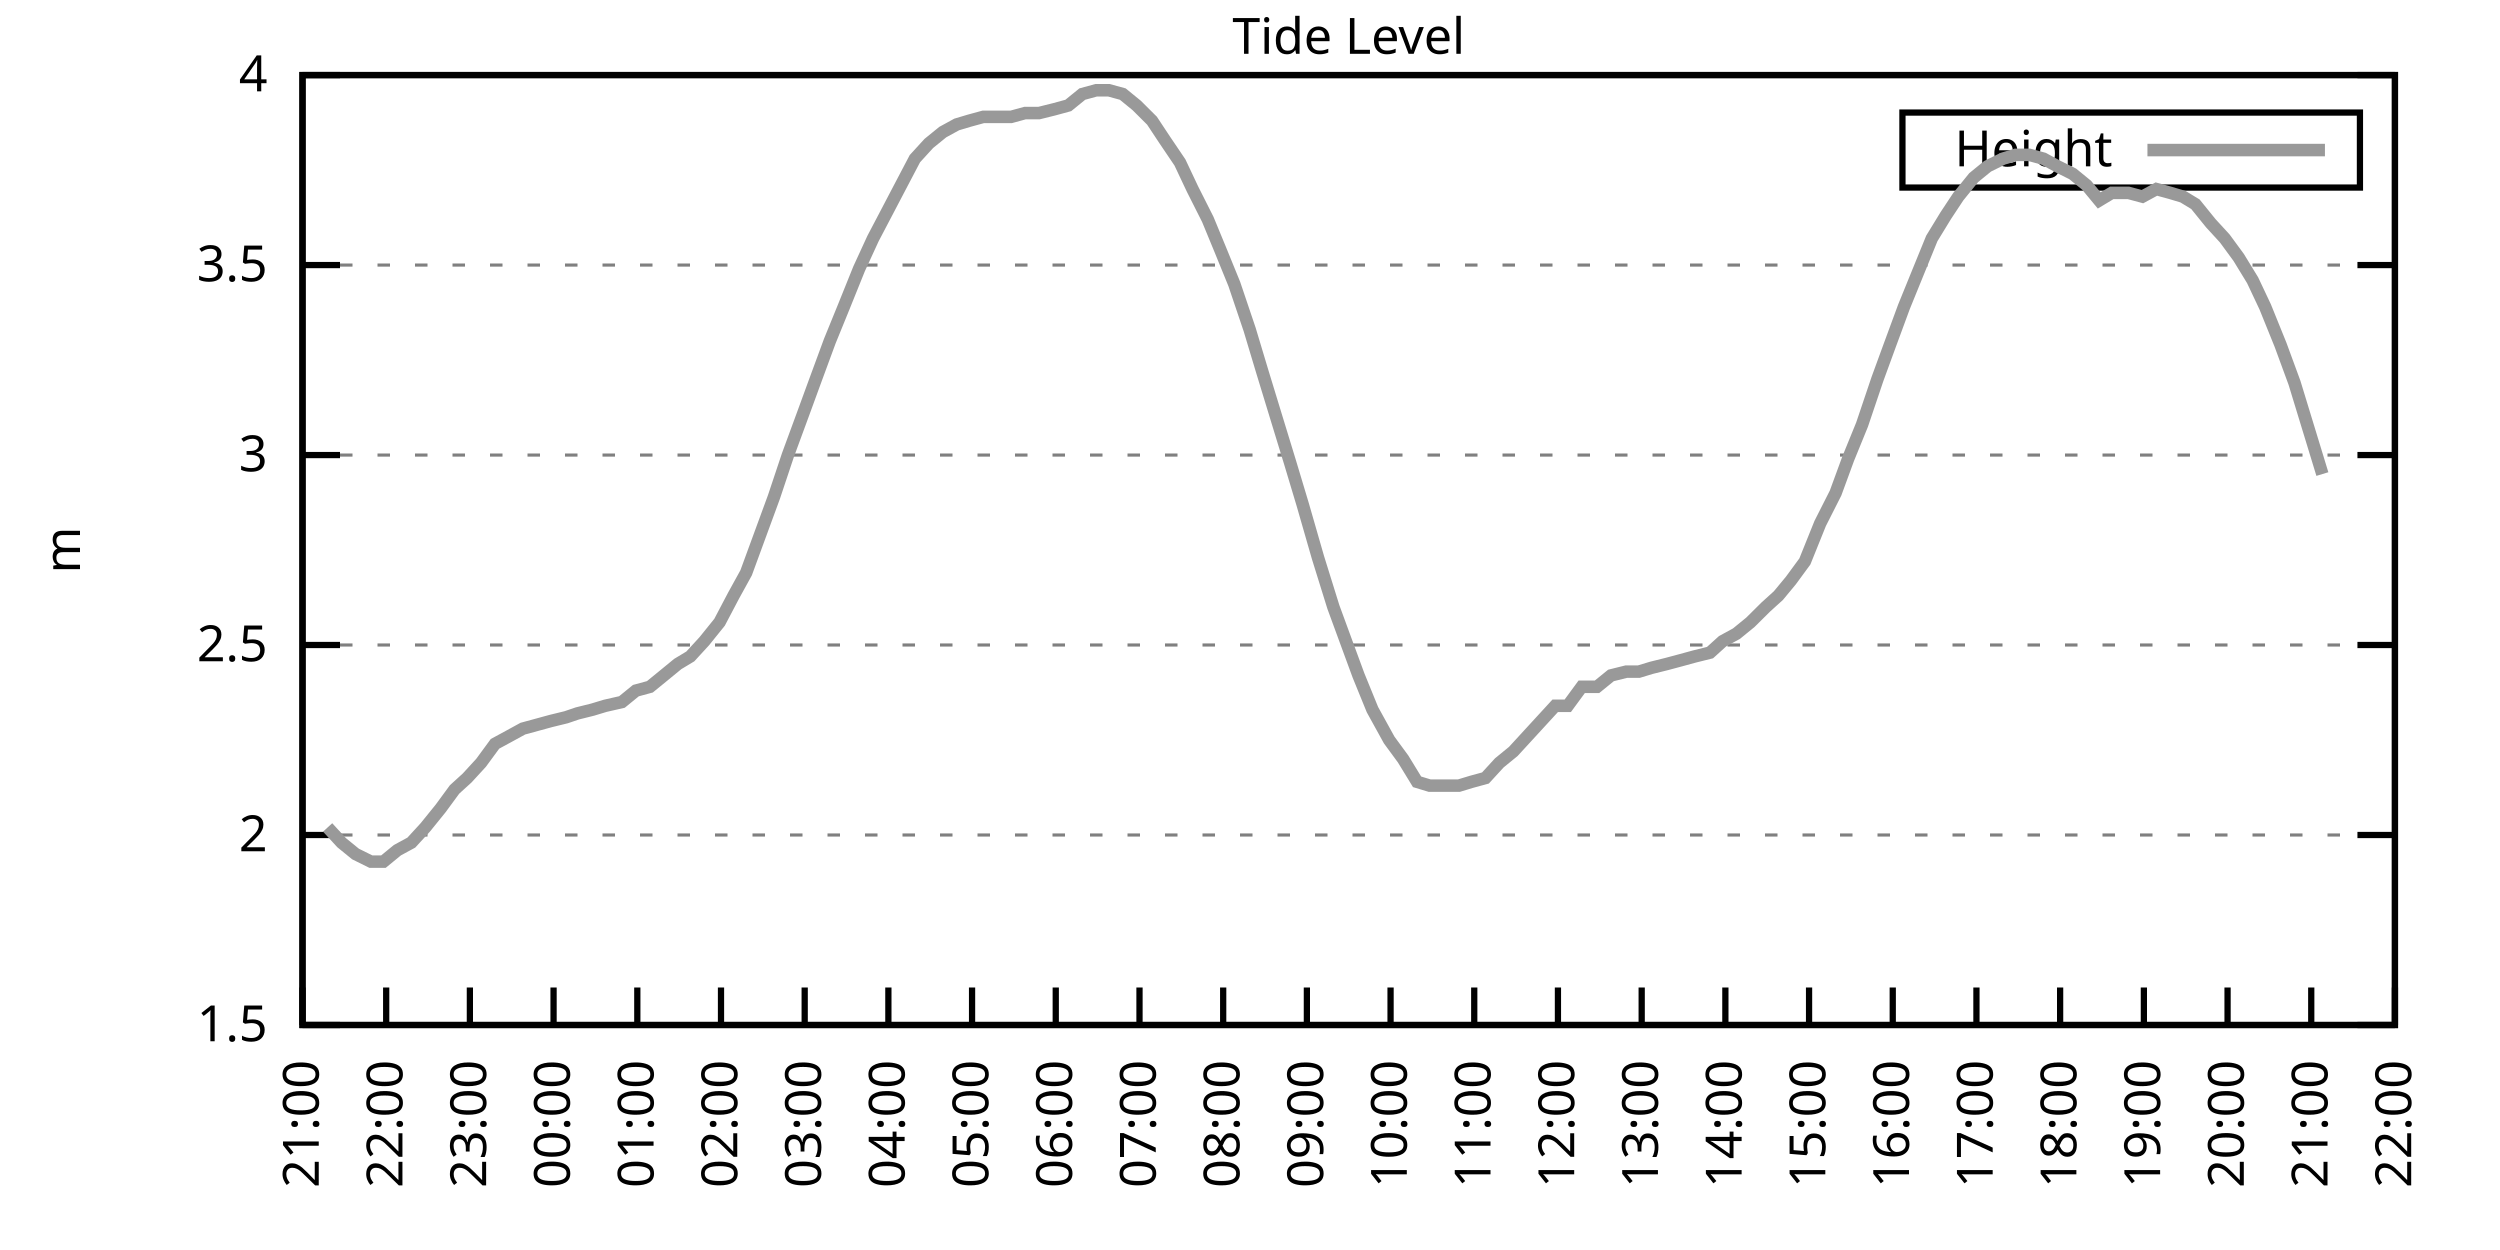
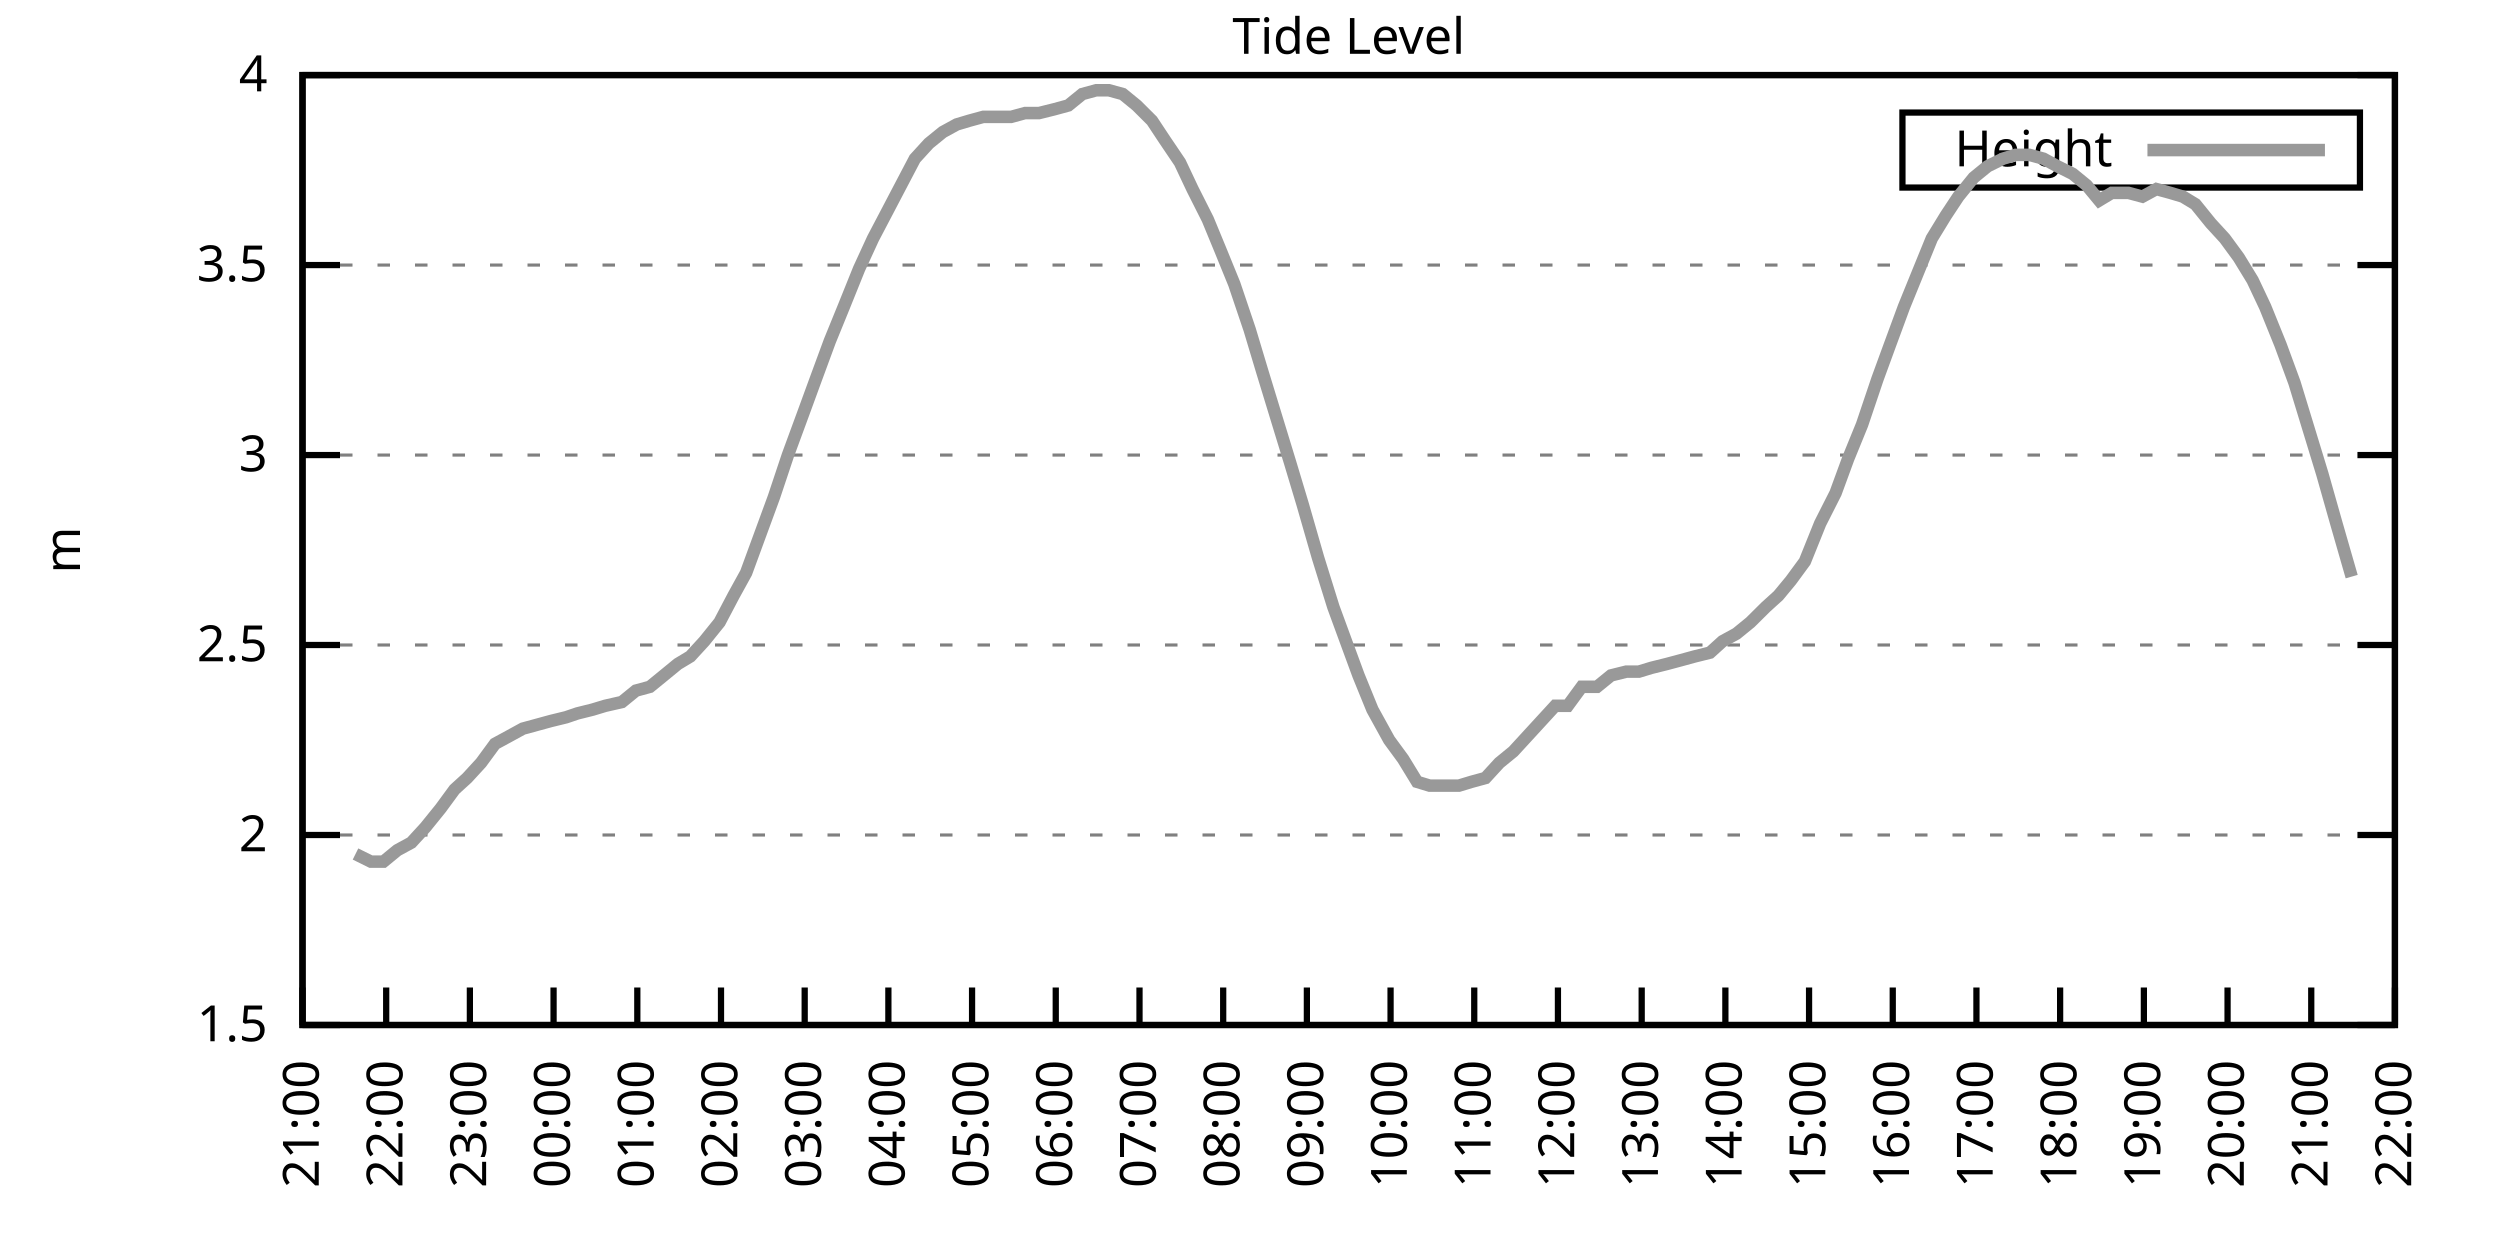
<svg xmlns="http://www.w3.org/2000/svg" xmlns:xlink="http://www.w3.org/1999/xlink" width="400" height="200" viewBox="0 0 400 200">
  <g id="gnuplot_canvas">
    <rect x="0" y="0" width="400" height="200" fill="none" />
    <defs>
      <circle id="gpDot" r="0.5" stroke-width="0.5" stroke="currentColor" />
      <path id="gpPt0" stroke-width="0.333" stroke="currentColor" d="M-1,0 h2 M0,-1 v2" />
      <path id="gpPt1" stroke-width="0.333" stroke="currentColor" d="M-1,-1 L1,1 M1,-1 L-1,1" />
      <path id="gpPt2" stroke-width="0.333" stroke="currentColor" d="M-1,0 L1,0 M0,-1 L0,1 M-1,-1 L1,1 M-1,1 L1,-1" />
      <rect id="gpPt3" stroke-width="0.333" stroke="currentColor" x="-1" y="-1" width="2" height="2" />
      <rect id="gpPt4" stroke-width="0.333" stroke="currentColor" fill="currentColor" x="-1" y="-1" width="2" height="2" />
      <circle id="gpPt5" stroke-width="0.333" stroke="currentColor" cx="0" cy="0" r="1" />
      <use xlink:href="#gpPt5" id="gpPt6" fill="currentColor" stroke="none" />
      <path id="gpPt7" stroke-width="0.333" stroke="currentColor" d="M0,-1.33 L-1.33,0.67 L1.33,0.67 z" />
      <use xlink:href="#gpPt7" id="gpPt8" fill="currentColor" stroke="none" />
      <use xlink:href="#gpPt7" id="gpPt9" stroke="currentColor" transform="rotate(180)" />
      <use xlink:href="#gpPt9" id="gpPt10" fill="currentColor" stroke="none" />
      <use xlink:href="#gpPt3" id="gpPt11" stroke="currentColor" transform="rotate(45)" />
      <use xlink:href="#gpPt11" id="gpPt12" fill="currentColor" stroke="none" />
      <path id="gpPt13" stroke-width="0.333" stroke="currentColor" d="M0,1.330 L1.265,0.411 L0.782,-1.067 L-0.782,-1.076 L-1.265,0.411 z" />
      <use xlink:href="#gpPt13" id="gpPt14" fill="currentColor" stroke="none" />
      <filter id="textbox" filterUnits="objectBoundingBox" x="0" y="0" height="1" width="1">
        <feFlood flood-color="white" flood-opacity="1" result="bgnd" />
        <feComposite in="SourceGraphic" in2="bgnd" operator="atop" />
      </filter>
      <filter id="greybox" filterUnits="objectBoundingBox" x="0" y="0" height="1" width="1">
        <feFlood flood-color="lightgrey" flood-opacity="1" result="grey" />
        <feComposite in="SourceGraphic" in2="grey" operator="atop" />
      </filter>
    </defs>
    <g fill="none" color="white" stroke="currentColor" stroke-width="1.00" stroke-linecap="butt" stroke-linejoin="miter">
</g>
    <g fill="none" color="black" stroke="currentColor" stroke-width="1.00" stroke-linecap="butt" stroke-linejoin="miter">
      <g stroke="none" shape-rendering="crispEdges">
        <polygon fill="rgb(255, 255, 255)" points="48.40,164.00 383.18,164.00 383.18,12.02 48.40,12.02 " />
      </g>
    </g>
    <g fill="none" color="black" stroke="currentColor" stroke-width="1.00" stroke-linecap="butt" stroke-linejoin="miter">
</g>
    <g fill="none" color="black" stroke="black" stroke-width="0.50" stroke-linecap="butt" stroke-linejoin="miter">
</g>
    <g fill="none" color="gray" stroke="currentColor" stroke-width="0.50" stroke-linecap="butt" stroke-linejoin="miter">
      <path stroke="gray" stroke-dasharray="2,4" class="gridline" d="M48.40,164.00 L383.19,164.00  " />
    </g>
    <g fill="none" color="gray" stroke="gray" stroke-width="1.00" stroke-linecap="butt" stroke-linejoin="miter">
</g>
    <g fill="none" color="black" stroke="currentColor" stroke-width="1.00" stroke-linecap="butt" stroke-linejoin="miter">
      <path stroke="black" d="M48.40,164.00 L54.40,164.00 M383.19,164.00 L377.19,164.00  " />
      <g transform="translate(42.80,166.60)" stroke="none" fill="black" font-family="Sans" font-size="8.00" text-anchor="end">
        <text>
          <tspan font-family="Sans"> 1.5</tspan>
        </text>
      </g>
    </g>
    <g fill="none" color="black" stroke="currentColor" stroke-width="1.00" stroke-linecap="butt" stroke-linejoin="miter">
</g>
    <g fill="none" color="black" stroke="black" stroke-width="0.50" stroke-linecap="butt" stroke-linejoin="miter">
</g>
    <g fill="none" color="gray" stroke="currentColor" stroke-width="0.50" stroke-linecap="butt" stroke-linejoin="miter">
      <path stroke="gray" stroke-dasharray="2,4" class="gridline" d="M48.40,133.60 L383.19,133.60  " />
    </g>
    <g fill="none" color="gray" stroke="gray" stroke-width="1.00" stroke-linecap="butt" stroke-linejoin="miter">
</g>
    <g fill="none" color="black" stroke="currentColor" stroke-width="1.00" stroke-linecap="butt" stroke-linejoin="miter">
      <path stroke="black" d="M48.40,133.60 L54.40,133.60 M383.19,133.60 L377.19,133.60  " />
      <g transform="translate(42.80,136.20)" stroke="none" fill="black" font-family="Sans" font-size="8.00" text-anchor="end">
        <text>
          <tspan font-family="Sans"> 2</tspan>
        </text>
      </g>
    </g>
    <g fill="none" color="black" stroke="currentColor" stroke-width="1.00" stroke-linecap="butt" stroke-linejoin="miter">
</g>
    <g fill="none" color="black" stroke="black" stroke-width="0.50" stroke-linecap="butt" stroke-linejoin="miter">
</g>
    <g fill="none" color="gray" stroke="currentColor" stroke-width="0.50" stroke-linecap="butt" stroke-linejoin="miter">
      <path stroke="gray" stroke-dasharray="2,4" class="gridline" d="M48.40,103.20 L383.19,103.20  " />
    </g>
    <g fill="none" color="gray" stroke="gray" stroke-width="1.00" stroke-linecap="butt" stroke-linejoin="miter">
</g>
    <g fill="none" color="black" stroke="currentColor" stroke-width="1.00" stroke-linecap="butt" stroke-linejoin="miter">
      <path stroke="black" d="M48.40,103.20 L54.40,103.20 M383.19,103.20 L377.19,103.20  " />
      <g transform="translate(42.80,105.80)" stroke="none" fill="black" font-family="Sans" font-size="8.00" text-anchor="end">
        <text>
          <tspan font-family="Sans"> 2.5</tspan>
        </text>
      </g>
    </g>
    <g fill="none" color="black" stroke="currentColor" stroke-width="1.00" stroke-linecap="butt" stroke-linejoin="miter">
</g>
    <g fill="none" color="black" stroke="black" stroke-width="0.50" stroke-linecap="butt" stroke-linejoin="miter">
</g>
    <g fill="none" color="gray" stroke="currentColor" stroke-width="0.50" stroke-linecap="butt" stroke-linejoin="miter">
      <path stroke="gray" stroke-dasharray="2,4" class="gridline" d="M48.40,72.81 L383.19,72.81  " />
    </g>
    <g fill="none" color="gray" stroke="gray" stroke-width="1.00" stroke-linecap="butt" stroke-linejoin="miter">
</g>
    <g fill="none" color="black" stroke="currentColor" stroke-width="1.00" stroke-linecap="butt" stroke-linejoin="miter">
      <path stroke="black" d="M48.40,72.81 L54.40,72.81 M383.19,72.81 L377.19,72.81  " />
      <g transform="translate(42.80,75.41)" stroke="none" fill="black" font-family="Sans" font-size="8.00" text-anchor="end">
        <text>
          <tspan font-family="Sans"> 3</tspan>
        </text>
      </g>
    </g>
    <g fill="none" color="black" stroke="currentColor" stroke-width="1.00" stroke-linecap="butt" stroke-linejoin="miter">
</g>
    <g fill="none" color="black" stroke="black" stroke-width="0.50" stroke-linecap="butt" stroke-linejoin="miter">
</g>
    <g fill="none" color="gray" stroke="currentColor" stroke-width="0.50" stroke-linecap="butt" stroke-linejoin="miter">
      <path stroke="gray" stroke-dasharray="2,4" class="gridline" d="M48.40,42.41 L383.19,42.41  " />
    </g>
    <g fill="none" color="gray" stroke="gray" stroke-width="1.00" stroke-linecap="butt" stroke-linejoin="miter">
</g>
    <g fill="none" color="black" stroke="currentColor" stroke-width="1.00" stroke-linecap="butt" stroke-linejoin="miter">
      <path stroke="black" d="M48.40,42.41 L54.40,42.41 M383.19,42.41 L377.19,42.41  " />
      <g transform="translate(42.80,45.01)" stroke="none" fill="black" font-family="Sans" font-size="8.00" text-anchor="end">
        <text>
          <tspan font-family="Sans"> 3.5</tspan>
        </text>
      </g>
    </g>
    <g fill="none" color="black" stroke="currentColor" stroke-width="1.00" stroke-linecap="butt" stroke-linejoin="miter">
</g>
    <g fill="none" color="black" stroke="black" stroke-width="0.50" stroke-linecap="butt" stroke-linejoin="miter">
</g>
    <g fill="none" color="gray" stroke="currentColor" stroke-width="0.50" stroke-linecap="butt" stroke-linejoin="miter">
      <path stroke="gray" stroke-dasharray="2,4" class="gridline" d="M48.40,12.01 L383.19,12.01  " />
    </g>
    <g fill="none" color="gray" stroke="gray" stroke-width="1.00" stroke-linecap="butt" stroke-linejoin="miter">
</g>
    <g fill="none" color="black" stroke="currentColor" stroke-width="1.00" stroke-linecap="butt" stroke-linejoin="miter">
      <path stroke="black" d="M48.40,12.01 L54.40,12.01 M383.19,12.01 L377.19,12.01  " />
      <g transform="translate(42.80,14.61)" stroke="none" fill="black" font-family="Sans" font-size="8.00" text-anchor="end">
        <text>
          <tspan font-family="Sans"> 4</tspan>
        </text>
      </g>
    </g>
    <g fill="none" color="black" stroke="currentColor" stroke-width="1.00" stroke-linecap="butt" stroke-linejoin="miter">
      <path stroke="black" d="M48.40,164.00 L48.40,158.00  " />
      <g transform="translate(51.00,169.60) rotate(270.00)" stroke="none" fill="black" font-family="Sans" font-size="8.00" text-anchor="end">
        <text>
          <tspan font-family="Sans">21:00</tspan>
        </text>
      </g>
    </g>
    <g fill="none" color="black" stroke="currentColor" stroke-width="1.00" stroke-linecap="butt" stroke-linejoin="miter">
      <path stroke="black" d="M61.79,164.00 L61.79,158.00  " />
      <g transform="translate(64.39,169.60) rotate(270.00)" stroke="none" fill="black" font-family="Sans" font-size="8.00" text-anchor="end">
        <text>
          <tspan font-family="Sans">22:00</tspan>
        </text>
      </g>
    </g>
    <g fill="none" color="black" stroke="currentColor" stroke-width="1.00" stroke-linecap="butt" stroke-linejoin="miter">
      <path stroke="black" d="M75.18,164.00 L75.18,158.00  " />
      <g transform="translate(77.78,169.60) rotate(270.00)" stroke="none" fill="black" font-family="Sans" font-size="8.00" text-anchor="end">
        <text>
          <tspan font-family="Sans">23:00</tspan>
        </text>
      </g>
    </g>
    <g fill="none" color="black" stroke="currentColor" stroke-width="1.00" stroke-linecap="butt" stroke-linejoin="miter">
      <path stroke="black" d="M88.57,164.00 L88.57,158.00  " />
      <g transform="translate(91.17,169.60) rotate(270.00)" stroke="none" fill="black" font-family="Sans" font-size="8.00" text-anchor="end">
        <text>
          <tspan font-family="Sans">00:00</tspan>
        </text>
      </g>
    </g>
    <g fill="none" color="black" stroke="currentColor" stroke-width="1.00" stroke-linecap="butt" stroke-linejoin="miter">
      <path stroke="black" d="M101.97,164.00 L101.97,158.00  " />
      <g transform="translate(104.57,169.60) rotate(270.00)" stroke="none" fill="black" font-family="Sans" font-size="8.00" text-anchor="end">
        <text>
          <tspan font-family="Sans">01:00</tspan>
        </text>
      </g>
    </g>
    <g fill="none" color="black" stroke="currentColor" stroke-width="1.00" stroke-linecap="butt" stroke-linejoin="miter">
      <path stroke="black" d="M115.36,164.00 L115.36,158.00  " />
      <g transform="translate(117.96,169.60) rotate(270.00)" stroke="none" fill="black" font-family="Sans" font-size="8.00" text-anchor="end">
        <text>
          <tspan font-family="Sans">02:00</tspan>
        </text>
      </g>
    </g>
    <g fill="none" color="black" stroke="currentColor" stroke-width="1.00" stroke-linecap="butt" stroke-linejoin="miter">
      <path stroke="black" d="M128.75,164.00 L128.75,158.00  " />
      <g transform="translate(131.35,169.60) rotate(270.00)" stroke="none" fill="black" font-family="Sans" font-size="8.00" text-anchor="end">
        <text>
          <tspan font-family="Sans">03:00</tspan>
        </text>
      </g>
    </g>
    <g fill="none" color="black" stroke="currentColor" stroke-width="1.00" stroke-linecap="butt" stroke-linejoin="miter">
      <path stroke="black" d="M142.14,164.00 L142.14,158.00  " />
      <g transform="translate(144.74,169.60) rotate(270.00)" stroke="none" fill="black" font-family="Sans" font-size="8.00" text-anchor="end">
        <text>
          <tspan font-family="Sans">04:00</tspan>
        </text>
      </g>
    </g>
    <g fill="none" color="black" stroke="currentColor" stroke-width="1.00" stroke-linecap="butt" stroke-linejoin="miter">
      <path stroke="black" d="M155.53,164.00 L155.53,158.00  " />
      <g transform="translate(158.13,169.60) rotate(270.00)" stroke="none" fill="black" font-family="Sans" font-size="8.00" text-anchor="end">
        <text>
          <tspan font-family="Sans">05:00</tspan>
        </text>
      </g>
    </g>
    <g fill="none" color="black" stroke="currentColor" stroke-width="1.00" stroke-linecap="butt" stroke-linejoin="miter">
      <path stroke="black" d="M168.92,164.00 L168.92,158.00  " />
      <g transform="translate(171.52,169.60) rotate(270.00)" stroke="none" fill="black" font-family="Sans" font-size="8.00" text-anchor="end">
        <text>
          <tspan font-family="Sans">06:00</tspan>
        </text>
      </g>
    </g>
    <g fill="none" color="black" stroke="currentColor" stroke-width="1.00" stroke-linecap="butt" stroke-linejoin="miter">
      <path stroke="black" d="M182.32,164.00 L182.32,158.00  " />
      <g transform="translate(184.92,169.60) rotate(270.00)" stroke="none" fill="black" font-family="Sans" font-size="8.00" text-anchor="end">
        <text>
          <tspan font-family="Sans">07:00</tspan>
        </text>
      </g>
    </g>
    <g fill="none" color="black" stroke="currentColor" stroke-width="1.00" stroke-linecap="butt" stroke-linejoin="miter">
      <path stroke="black" d="M195.71,164.00 L195.71,158.00  " />
      <g transform="translate(198.31,169.60) rotate(270.00)" stroke="none" fill="black" font-family="Sans" font-size="8.00" text-anchor="end">
        <text>
          <tspan font-family="Sans">08:00</tspan>
        </text>
      </g>
    </g>
    <g fill="none" color="black" stroke="currentColor" stroke-width="1.00" stroke-linecap="butt" stroke-linejoin="miter">
      <path stroke="black" d="M209.10,164.00 L209.10,158.00  " />
      <g transform="translate(211.70,169.60) rotate(270.00)" stroke="none" fill="black" font-family="Sans" font-size="8.00" text-anchor="end">
        <text>
          <tspan font-family="Sans">09:00</tspan>
        </text>
      </g>
    </g>
    <g fill="none" color="black" stroke="currentColor" stroke-width="1.00" stroke-linecap="butt" stroke-linejoin="miter">
      <path stroke="black" d="M222.49,164.00 L222.49,158.00  " />
      <g transform="translate(225.09,169.60) rotate(270.00)" stroke="none" fill="black" font-family="Sans" font-size="8.00" text-anchor="end">
        <text>
          <tspan font-family="Sans">10:00</tspan>
        </text>
      </g>
    </g>
    <g fill="none" color="black" stroke="currentColor" stroke-width="1.00" stroke-linecap="butt" stroke-linejoin="miter">
      <path stroke="black" d="M235.88,164.00 L235.88,158.00  " />
      <g transform="translate(238.48,169.60) rotate(270.00)" stroke="none" fill="black" font-family="Sans" font-size="8.00" text-anchor="end">
        <text>
          <tspan font-family="Sans">11:00</tspan>
        </text>
      </g>
    </g>
    <g fill="none" color="black" stroke="currentColor" stroke-width="1.00" stroke-linecap="butt" stroke-linejoin="miter">
      <path stroke="black" d="M249.27,164.00 L249.27,158.00  " />
      <g transform="translate(251.87,169.60) rotate(270.00)" stroke="none" fill="black" font-family="Sans" font-size="8.00" text-anchor="end">
        <text>
          <tspan font-family="Sans">12:00</tspan>
        </text>
      </g>
    </g>
    <g fill="none" color="black" stroke="currentColor" stroke-width="1.00" stroke-linecap="butt" stroke-linejoin="miter">
      <path stroke="black" d="M262.67,164.00 L262.67,158.00  " />
      <g transform="translate(265.27,169.60) rotate(270.00)" stroke="none" fill="black" font-family="Sans" font-size="8.00" text-anchor="end">
        <text>
          <tspan font-family="Sans">13:00</tspan>
        </text>
      </g>
    </g>
    <g fill="none" color="black" stroke="currentColor" stroke-width="1.00" stroke-linecap="butt" stroke-linejoin="miter">
      <path stroke="black" d="M276.06,164.00 L276.06,158.00  " />
      <g transform="translate(278.66,169.60) rotate(270.00)" stroke="none" fill="black" font-family="Sans" font-size="8.00" text-anchor="end">
        <text>
          <tspan font-family="Sans">14:00</tspan>
        </text>
      </g>
    </g>
    <g fill="none" color="black" stroke="currentColor" stroke-width="1.00" stroke-linecap="butt" stroke-linejoin="miter">
      <path stroke="black" d="M289.45,164.00 L289.45,158.00  " />
      <g transform="translate(292.05,169.60) rotate(270.00)" stroke="none" fill="black" font-family="Sans" font-size="8.00" text-anchor="end">
        <text>
          <tspan font-family="Sans">15:00</tspan>
        </text>
      </g>
    </g>
    <g fill="none" color="black" stroke="currentColor" stroke-width="1.00" stroke-linecap="butt" stroke-linejoin="miter">
      <path stroke="black" d="M302.84,164.00 L302.84,158.00  " />
      <g transform="translate(305.44,169.60) rotate(270.00)" stroke="none" fill="black" font-family="Sans" font-size="8.00" text-anchor="end">
        <text>
          <tspan font-family="Sans">16:00</tspan>
        </text>
      </g>
    </g>
    <g fill="none" color="black" stroke="currentColor" stroke-width="1.00" stroke-linecap="butt" stroke-linejoin="miter">
      <path stroke="black" d="M316.23,164.00 L316.23,158.00  " />
      <g transform="translate(318.83,169.60) rotate(270.00)" stroke="none" fill="black" font-family="Sans" font-size="8.00" text-anchor="end">
        <text>
          <tspan font-family="Sans">17:00</tspan>
        </text>
      </g>
    </g>
    <g fill="none" color="black" stroke="currentColor" stroke-width="1.00" stroke-linecap="butt" stroke-linejoin="miter">
      <path stroke="black" d="M329.62,164.00 L329.62,158.00  " />
      <g transform="translate(332.22,169.60) rotate(270.00)" stroke="none" fill="black" font-family="Sans" font-size="8.00" text-anchor="end">
        <text>
          <tspan font-family="Sans">18:00</tspan>
        </text>
      </g>
    </g>
    <g fill="none" color="black" stroke="currentColor" stroke-width="1.00" stroke-linecap="butt" stroke-linejoin="miter">
      <path stroke="black" d="M343.02,164.00 L343.02,158.00  " />
      <g transform="translate(345.62,169.60) rotate(270.00)" stroke="none" fill="black" font-family="Sans" font-size="8.00" text-anchor="end">
        <text>
          <tspan font-family="Sans">19:00</tspan>
        </text>
      </g>
    </g>
    <g fill="none" color="black" stroke="currentColor" stroke-width="1.00" stroke-linecap="butt" stroke-linejoin="miter">
      <path stroke="black" d="M356.41,164.00 L356.41,158.00  " />
      <g transform="translate(359.01,169.60) rotate(270.00)" stroke="none" fill="black" font-family="Sans" font-size="8.00" text-anchor="end">
        <text>
          <tspan font-family="Sans">20:00</tspan>
        </text>
      </g>
    </g>
    <g fill="none" color="black" stroke="currentColor" stroke-width="1.00" stroke-linecap="butt" stroke-linejoin="miter">
      <path stroke="black" d="M369.80,164.00 L369.80,158.00  " />
      <g transform="translate(372.40,169.60) rotate(270.00)" stroke="none" fill="black" font-family="Sans" font-size="8.00" text-anchor="end">
        <text>
          <tspan font-family="Sans">21:00</tspan>
        </text>
      </g>
    </g>
    <g fill="none" color="black" stroke="currentColor" stroke-width="1.00" stroke-linecap="butt" stroke-linejoin="miter">
      <path stroke="black" d="M383.19,164.00 L383.19,158.00  " />
      <g transform="translate(385.79,169.60) rotate(270.00)" stroke="none" fill="black" font-family="Sans" font-size="8.00" text-anchor="end">
        <text>
          <tspan font-family="Sans">22:00</tspan>
        </text>
      </g>
    </g>
    <g fill="none" color="black" stroke="currentColor" stroke-width="1.00" stroke-linecap="butt" stroke-linejoin="miter">
</g>
    <g fill="none" color="black" stroke="currentColor" stroke-width="1.00" stroke-linecap="butt" stroke-linejoin="miter">
      <path stroke="black" d="M48.40,12.01 L48.40,164.00 L383.19,164.00 L383.19,12.01 L48.40,12.01 Z  " />
    </g>
    <g fill="none" color="black" stroke="currentColor" stroke-width="1.00" stroke-linecap="butt" stroke-linejoin="miter">
</g>
    <g fill="none" color="black" stroke="currentColor" stroke-width="1.00" stroke-linecap="butt" stroke-linejoin="miter">
      <path stroke="black" d="M304.39,30.01 L304.39,18.01 L377.59,18.01 L377.59,30.01 L304.39,30.01 Z  " />
    </g>
    <g id="Tide_level_plot_1">
      <g fill="none" color="white" stroke="black" stroke-width="2.00" stroke-linecap="butt" stroke-linejoin="miter">
</g>
      <g fill="none" color="black" stroke="currentColor" stroke-width="2.00" stroke-linecap="butt" stroke-linejoin="miter">
        <g transform="translate(337.99,26.61)" stroke="none" fill="black" font-family="Sans" font-size="8.00" text-anchor="end">
          <text>
            <tspan font-family="Sans">Height</tspan>
          </text>
        </g>
      </g>
      <g fill="none" color="black" stroke="currentColor" stroke-width="2.00" stroke-linecap="butt" stroke-linejoin="miter">
-         <path stroke="rgb(153, 153, 153)" d="M343.59,24.01 L371.99,24.01 M52.42,132.39 L54.65,134.82 L56.88,136.64 L59.34,137.86 L61.35,137.86 L63.58,136.03   L65.81,134.82 L68.04,132.39 L70.50,129.35 L72.73,126.31 L74.74,124.48 L76.97,122.05 L79.20,119.01 L81.43,117.80   L83.66,116.58 L85.90,115.97 L88.13,115.36 L90.58,114.76 L92.37,114.15 L94.82,113.54 L96.83,112.93 L99.51,112.32   L101.74,110.50 L103.98,109.89 L106.21,108.07 L108.44,106.24 L110.45,105.03 L112.68,102.60 L115.13,99.56 L117.37,95.30   L119.38,91.65 L121.83,84.97 L123.84,79.49 L126.07,72.81 L128.53,66.12 L130.31,61.25 L132.77,54.57 L135.00,49.10   L137.45,43.02 L139.69,38.15 L141.92,33.90 L144.15,29.64 L146.38,25.39 L148.61,22.95 L150.85,21.13 L153.08,19.91   L155.09,19.31 L157.32,18.70 L159.55,18.70 L161.78,18.70 L164.01,18.09 L166.25,18.09 L168.70,17.48 L170.93,16.87   L173.17,15.05 L175.40,14.44 L177.41,14.44 L179.64,15.05 L181.87,16.87 L184.32,19.31 L186.33,22.35 L188.79,25.99   L190.80,30.25 L193.25,35.11 L195.26,39.98 L197.49,45.45 L199.95,52.74 L201.96,59.43 L204.19,66.73 L206.42,74.02   L208.43,80.71 L210.88,89.22 L213.34,97.12 L215.57,103.20 L217.36,108.07 L219.59,113.54 L222.27,118.40 L224.50,121.44   L226.73,125.09 L228.74,125.70 L230.97,125.70 L233.43,125.70 L235.44,125.09 L237.67,124.48 L239.90,122.05 L242.13,120.23   L244.36,117.80 L246.60,115.36 L248.83,112.93 L250.84,112.93 L253.07,109.89 L255.52,109.89 L257.76,108.07 L260.21,107.46   L262.22,107.46 L264.23,106.85 L266.68,106.24 L268.92,105.64 L271.15,105.03 L273.60,104.42 L275.61,102.60 L277.84,101.38   L280.07,99.56 L282.53,97.12 L284.54,95.30 L286.55,92.87 L288.78,89.83 L291.23,83.75 L293.69,78.89 L295.70,73.41   L297.93,67.94 L300.39,60.65 L302.39,55.18 L304.63,49.10 L306.86,43.62 L309.09,38.15 L311.32,34.50 L313.33,31.46   L315.79,28.42 L318.02,26.60 L320.47,25.39 L322.48,24.78 L324.71,24.78 L326.95,25.39 L329.18,26.60 L331.63,27.82   L333.86,29.64 L335.87,32.07 L337.88,30.86 L340.56,30.86 L342.79,31.46 L345.02,30.25 L347.26,30.86 L349.26,31.46   L351.27,32.68 L353.73,35.72 L355.96,38.15 L358.19,41.19 L360.42,44.84 L362.43,49.10 L364.89,55.18 L367.12,61.25   L369.35,68.55 L371.58,75.85  " />
+         <path stroke="rgb(153, 153, 153)" d="M343.59,24.01 L371.99,24.01 M56.88,136.64 L59.34,137.86 L61.35,137.86 L63.58,136.03 L65.81,134.82 L68.04,132.39   L70.50,129.35 L72.73,126.31 L74.74,124.48 L76.97,122.05 L79.20,119.01 L81.43,117.80 L83.66,116.58 L85.90,115.97   L88.13,115.36 L90.58,114.76 L92.37,114.15 L94.82,113.54 L96.83,112.93 L99.51,112.32 L101.74,110.50 L103.98,109.89   L106.21,108.07 L108.44,106.24 L110.45,105.03 L112.68,102.60 L115.13,99.56 L117.37,95.30 L119.38,91.65 L121.83,84.97   L123.84,79.49 L126.07,72.81 L128.53,66.12 L130.31,61.25 L132.77,54.57 L135.00,49.10 L137.45,43.02 L139.69,38.15   L141.92,33.90 L144.15,29.64 L146.38,25.39 L148.61,22.95 L150.85,21.13 L153.08,19.91 L155.09,19.31 L157.32,18.70   L159.55,18.70 L161.78,18.70 L164.01,18.09 L166.25,18.09 L168.70,17.48 L170.93,16.87 L173.17,15.05 L175.40,14.44   L177.41,14.44 L179.64,15.05 L181.87,16.87 L184.32,19.31 L186.33,22.35 L188.79,25.99 L190.80,30.25 L193.25,35.11   L195.26,39.98 L197.49,45.45 L199.95,52.74 L201.96,59.43 L204.19,66.73 L206.42,74.02 L208.43,80.71 L210.88,89.22   L213.34,97.12 L215.57,103.20 L217.36,108.07 L219.59,113.54 L222.27,118.40 L224.50,121.44 L226.73,125.09 L228.74,125.70   L230.97,125.70 L233.43,125.70 L235.44,125.09 L237.67,124.48 L239.90,122.05 L242.13,120.23 L244.36,117.80 L246.60,115.36   L248.83,112.93 L250.84,112.93 L253.07,109.89 L255.52,109.89 L257.76,108.07 L260.21,107.46 L262.22,107.46 L264.23,106.85   L266.68,106.24 L268.92,105.64 L271.15,105.03 L273.60,104.42 L275.61,102.60 L277.84,101.38 L280.07,99.56 L282.53,97.12   L284.54,95.30 L286.55,92.87 L288.78,89.83 L291.23,83.75 L293.69,78.89 L295.70,73.41 L297.93,67.94 L300.39,60.65   L302.39,55.18 L304.63,49.10 L306.86,43.62 L309.09,38.15 L311.32,34.50 L313.33,31.46 L315.79,28.42 L318.02,26.60   L320.47,25.39 L322.48,24.78 L324.71,24.78 L326.95,25.39 L329.18,26.60 L331.63,27.82 L333.86,29.64 L335.87,32.07   L337.88,30.86 L340.56,30.86 L342.79,31.46 L345.02,30.25 L347.26,30.86 L349.26,31.46 L351.27,32.68 L353.73,35.72   L355.96,38.15 L358.19,41.19 L360.42,44.84 L362.43,49.10 L364.89,55.18 L367.12,61.25 L369.35,68.55 L371.58,75.85   L373.82,83.75 L376.27,92.26  " />
      </g>
    </g>
    <g fill="none" color="black" stroke="currentColor" stroke-width="2.00" stroke-linecap="butt" stroke-linejoin="miter">
</g>
    <g fill="none" color="black" stroke="black" stroke-width="1.00" stroke-linecap="butt" stroke-linejoin="miter">
</g>
    <g fill="none" color="black" stroke="currentColor" stroke-width="1.00" stroke-linecap="butt" stroke-linejoin="miter">
      <path stroke="black" d="M48.40,12.01 L48.40,164.00 L383.19,164.00 L383.19,12.01 L48.40,12.01 Z  " />
      <g transform="translate(12.80,88.01) rotate(270.00)" stroke="none" fill="black" font-family="Sans" font-size="8.00" text-anchor="middle">
        <text>
          <tspan font-family="Sans">m</tspan>
        </text>
      </g>
    </g>
    <g fill="none" color="black" stroke="currentColor" stroke-width="1.00" stroke-linecap="butt" stroke-linejoin="miter">
</g>
    <g fill="none" color="black" stroke="currentColor" stroke-width="1.00" stroke-linecap="butt" stroke-linejoin="miter">
      <g transform="translate(215.79,8.61)" stroke="none" fill="black" font-family="Sans" font-size="8.00" text-anchor="middle">
        <text>
          <tspan font-family="Sans">Tide Level</tspan>
        </text>
      </g>
    </g>
    <g fill="none" color="black" stroke="currentColor" stroke-width="1.00" stroke-linecap="butt" stroke-linejoin="miter">
</g>
  </g>
</svg>
